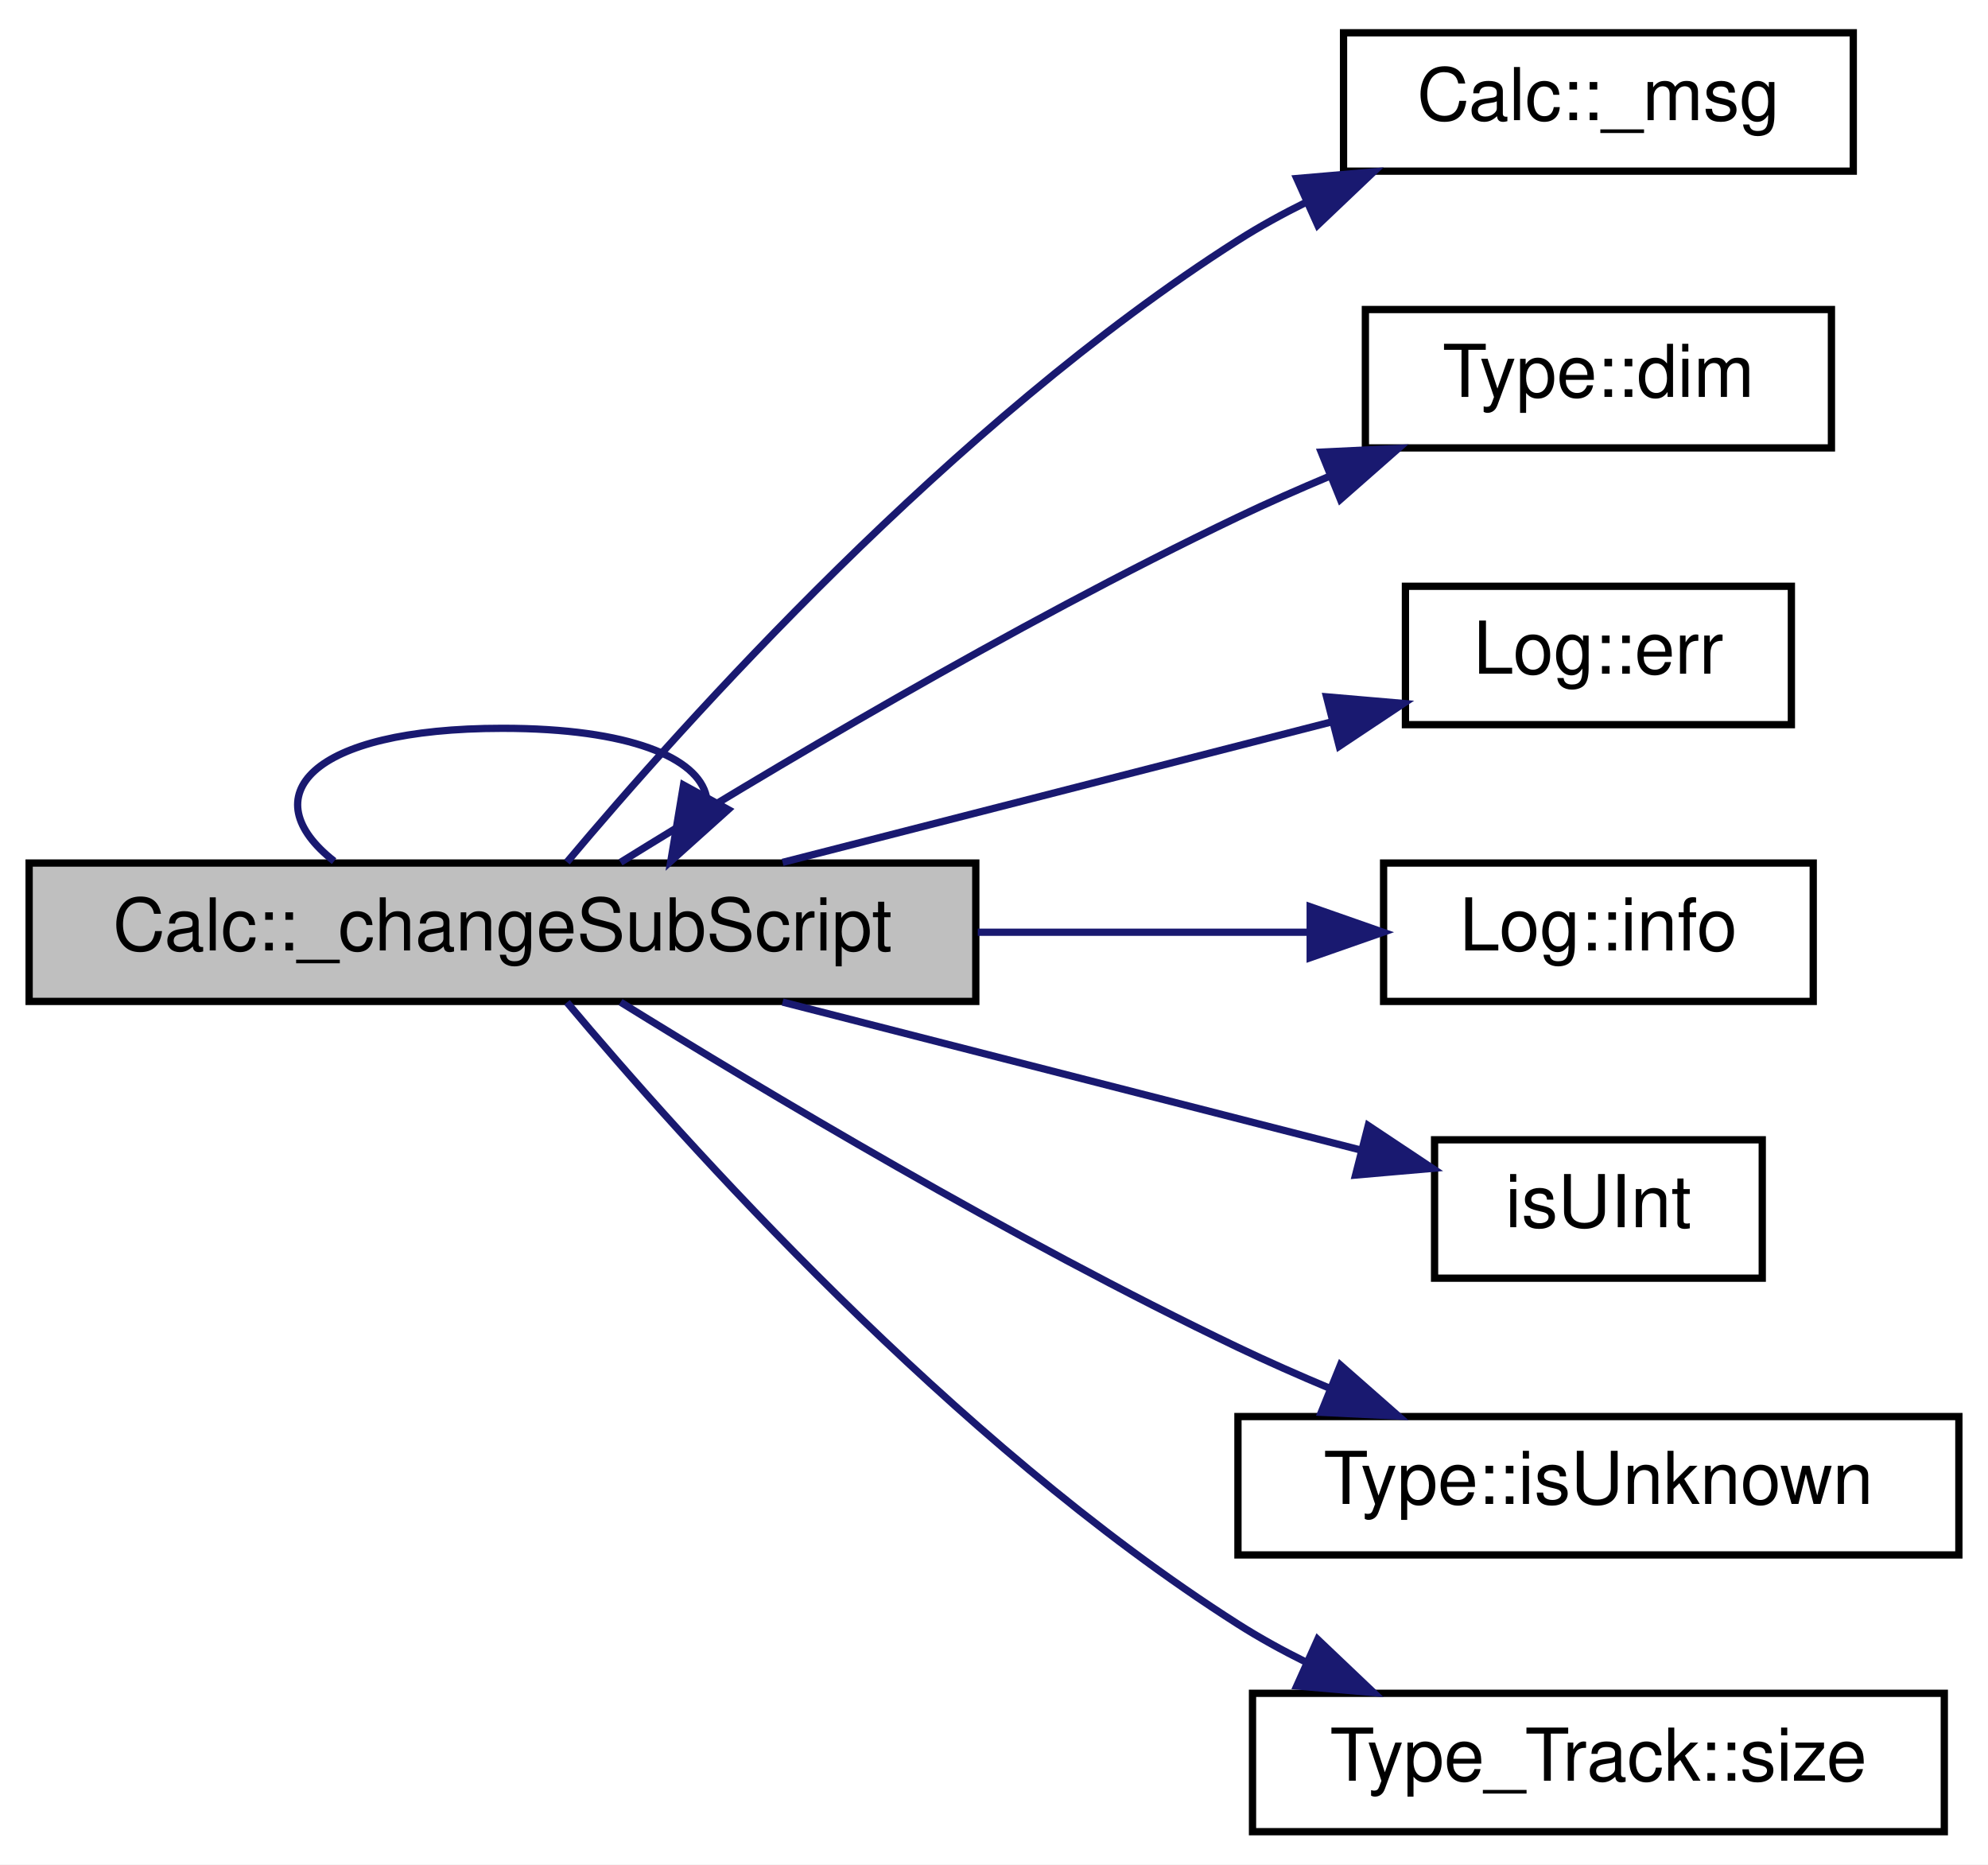
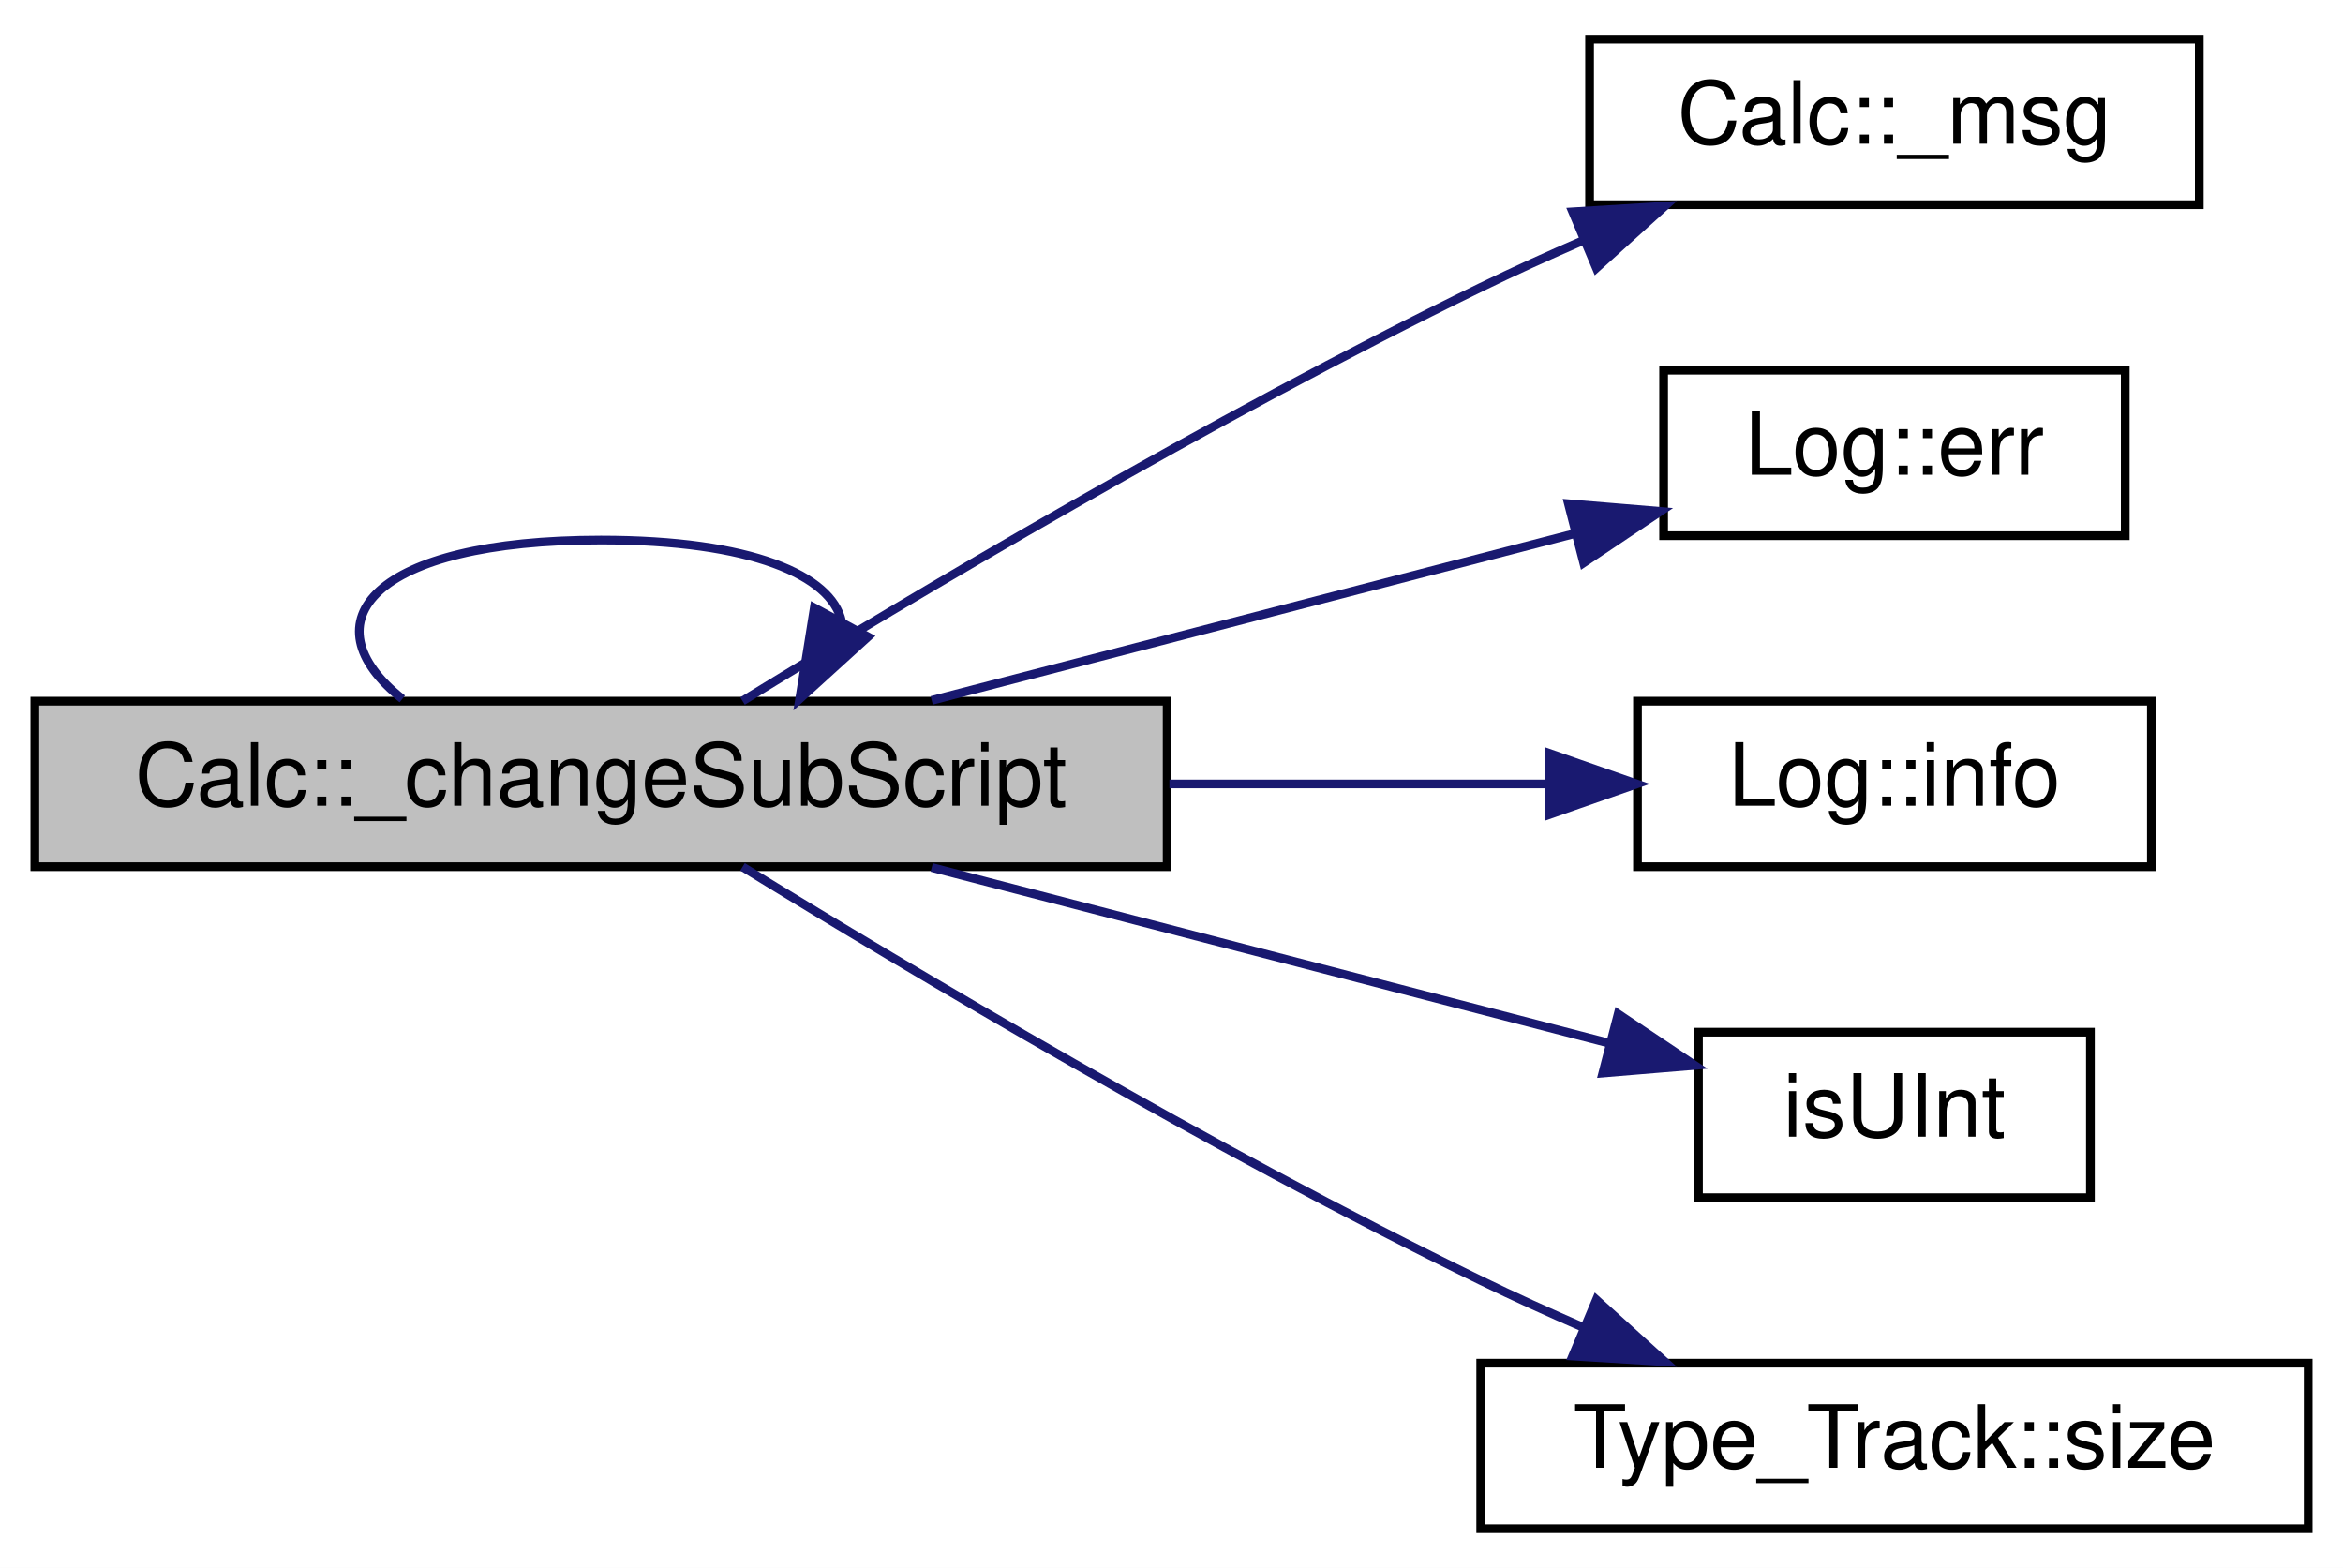
- <svg xmlns="http://www.w3.org/2000/svg" xmlns:xlink="http://www.w3.org/1999/xlink" width="273pt" height="256pt" viewBox="0.00 0.00 273.00 256.00">
-   <g id="graph0" class="graph" transform="scale(1 1) rotate(0) translate(4 252)">
-     <polygon fill="white" stroke="transparent" points="-4,4 -4,-252 269,-252 269,4 -4,4" />
+ <svg xmlns="http://www.w3.org/2000/svg" xmlns:xlink="http://www.w3.org/1999/xlink" width="269pt" height="180pt" viewBox="0.00 0.00 269.00 180.00">
+   <g id="graph0" class="graph" transform="scale(1 1) rotate(0) translate(4 176)">
+     <polygon fill="white" stroke="transparent" points="-4,4 -4,-176 265,-176 265,4 -4,4" />
    <g id="node1" class="node">
      <g id="a_node1">
        <a xlink:title=" ">
-           <polygon fill="#bfbfbf" stroke="black" points="0,-114.5 0,-133.5 130,-133.5 130,-114.5 0,-114.5" />
-           <text text-anchor="middle" x="65" y="-121.5" font-family="Helvetica,sans-Serif" font-size="10.00">Calc::_changeSubScript</text>
+           <polygon fill="#bfbfbf" stroke="black" points="0,-76.5 0,-95.5 130,-95.5 130,-76.5 0,-76.5" />
+           <text text-anchor="middle" x="65" y="-83.5" font-family="Helvetica,sans-Serif" font-size="10.00">Calc::_changeSubScript</text>
        </a>
      </g>
    </g>
    <g id="edge1" class="edge">
-       <path fill="none" stroke="midnightblue" d="M41.88,-133.76C30.63,-142.57 38.34,-152 65,-152 82.5,-152 91.83,-147.94 93,-142.65" />
-       <polygon fill="midnightblue" stroke="midnightblue" points="96,-140.84 88.12,-133.76 89.86,-144.21 96,-140.84" />
+       <path fill="none" stroke="midnightblue" d="M42.19,-95.76C31.09,-104.57 38.7,-114 65,-114 82.26,-114 91.47,-109.94 92.63,-104.65" />
+       <polygon fill="midnightblue" stroke="midnightblue" points="95.65,-102.89 87.81,-95.76 89.49,-106.22 95.65,-102.89" />
    </g>
    <g id="node2" class="node">
      <g id="a_node2">
        <a xlink:href="class_calc.html#a284818e83b0d85bdd029f3d72d4ef0bd" target="_top" xlink:title=" ">
-           <polygon fill="white" stroke="black" points="180.5,-228.5 180.5,-247.5 250.5,-247.5 250.5,-228.5 180.5,-228.5" />
-           <text text-anchor="middle" x="215.5" y="-235.5" font-family="Helvetica,sans-Serif" font-size="10.00">Calc::_msg</text>
+           <polygon fill="white" stroke="black" points="178.5,-152.5 178.5,-171.5 248.5,-171.5 248.5,-152.5 178.5,-152.5" />
+           <text text-anchor="middle" x="213.5" y="-159.5" font-family="Helvetica,sans-Serif" font-size="10.00">Calc::_msg</text>
        </a>
      </g>
    </g>
    <g id="edge2" class="edge">
-       <path fill="none" stroke="midnightblue" d="M73.86,-133.63C89.59,-152.37 126.8,-194.07 166,-219 168.95,-220.88 172.12,-222.62 175.37,-224.23" />
-       <polygon fill="midnightblue" stroke="midnightblue" points="174.08,-227.49 184.63,-228.4 176.95,-221.1 174.08,-227.49" />
+       <path fill="none" stroke="midnightblue" d="M81.25,-95.52C100.58,-107.4 135.1,-127.96 166,-143 169.79,-144.85 173.81,-146.67 177.84,-148.42" />
+       <polygon fill="midnightblue" stroke="midnightblue" points="176.56,-151.68 187.14,-152.33 179.28,-145.23 176.56,-151.68" />
    </g>
    <g id="node3" class="node">
      <g id="a_node3">
-         <a xlink:href="class_type.html#abe15820e780d2f6646792d54f3ae3311" target="_top" xlink:title=" ">
-           <polygon fill="white" stroke="black" points="183.5,-190.5 183.5,-209.5 247.5,-209.5 247.5,-190.5 183.5,-190.5" />
-           <text text-anchor="middle" x="215.5" y="-197.5" font-family="Helvetica,sans-Serif" font-size="10.00">Type::dim</text>
+         <a xlink:href="class_log.html#ac7147942832455398ad289b706a02616" target="_top" xlink:title="Write error message to the log file.">
+           <polygon fill="white" stroke="black" points="187,-114.5 187,-133.5 240,-133.5 240,-114.5 187,-114.5" />
+           <text text-anchor="middle" x="213.5" y="-121.5" font-family="Helvetica,sans-Serif" font-size="10.00">Log::err</text>
        </a>
      </g>
    </g>
    <g id="edge3" class="edge">
-       <path fill="none" stroke="midnightblue" d="M81.22,-133.6C100.51,-145.55 134.99,-166.18 166,-181 170.06,-182.94 174.37,-184.84 178.68,-186.65" />
-       <polygon fill="midnightblue" stroke="midnightblue" points="177.44,-189.92 188.03,-190.43 180.07,-183.43 177.44,-189.92" />
+       <path fill="none" stroke="midnightblue" d="M102.97,-95.59C125.61,-101.46 154.43,-108.94 176.83,-114.75" />
+       <polygon fill="midnightblue" stroke="midnightblue" points="176.07,-118.17 186.62,-117.29 177.82,-111.39 176.07,-118.17" />
    </g>
    <g id="node4" class="node">
      <g id="a_node4">
-         <a xlink:href="class_log.html#ac7147942832455398ad289b706a02616" target="_top" xlink:title="Write error message to the log file.">
-           <polygon fill="white" stroke="black" points="189,-152.5 189,-171.5 242,-171.5 242,-152.5 189,-152.5" />
-           <text text-anchor="middle" x="215.5" y="-159.5" font-family="Helvetica,sans-Serif" font-size="10.00">Log::err</text>
+         <a xlink:href="class_log.html#add7e611cd3267d3fd5dae017e3aeef67" target="_top" xlink:title="Write infomation to the log file.">
+           <polygon fill="white" stroke="black" points="184,-76.5 184,-95.5 243,-95.5 243,-76.5 184,-76.5" />
+           <text text-anchor="middle" x="213.5" y="-83.5" font-family="Helvetica,sans-Serif" font-size="10.00">Log::info</text>
        </a>
      </g>
    </g>
    <g id="edge4" class="edge">
-       <path fill="none" stroke="midnightblue" d="M103.47,-133.59C126.57,-139.5 156.02,-147.04 178.79,-152.86" />
-       <polygon fill="midnightblue" stroke="midnightblue" points="178.17,-156.32 188.73,-155.41 179.91,-149.54 178.17,-156.32" />
+       <path fill="none" stroke="midnightblue" d="M130.26,-86C145.06,-86 160.36,-86 173.69,-86" />
+       <polygon fill="midnightblue" stroke="midnightblue" points="173.91,-89.5 183.91,-86 173.91,-82.5 173.91,-89.5" />
    </g>
    <g id="node5" class="node">
      <g id="a_node5">
-         <a xlink:href="class_log.html#add7e611cd3267d3fd5dae017e3aeef67" target="_top" xlink:title="Write infomation to the log file.">
-           <polygon fill="white" stroke="black" points="186,-114.5 186,-133.5 245,-133.5 245,-114.5 186,-114.5" />
-           <text text-anchor="middle" x="215.5" y="-121.5" font-family="Helvetica,sans-Serif" font-size="10.00">Log::info</text>
+         <a xlink:href="utils_8h.html#aa0a3ba0e1cec6f6b77334767af46eef7" target="_top" xlink:title="Check if the string is an unsigned integer.">
+           <polygon fill="white" stroke="black" points="191,-38.5 191,-57.5 236,-57.5 236,-38.5 191,-38.5" />
+           <text text-anchor="middle" x="213.5" y="-45.5" font-family="Helvetica,sans-Serif" font-size="10.00">isUInt</text>
        </a>
      </g>
    </g>
    <g id="edge5" class="edge">
-       <path fill="none" stroke="midnightblue" d="M130.27,-124C145.76,-124 161.84,-124 175.75,-124" />
-       <polygon fill="midnightblue" stroke="midnightblue" points="175.92,-127.5 185.92,-124 175.92,-120.5 175.92,-127.5" />
+       <path fill="none" stroke="midnightblue" d="M102.97,-76.41C126.93,-70.2 157.83,-62.18 180.69,-56.25" />
+       <polygon fill="midnightblue" stroke="midnightblue" points="181.78,-59.59 190.58,-53.69 180.02,-52.81 181.78,-59.59" />
    </g>
    <g id="node6" class="node">
      <g id="a_node6">
-         <a xlink:href="utils_8h.html#aa0a3ba0e1cec6f6b77334767af46eef7" target="_top" xlink:title="Check if the string is an unsigned integer.">
-           <polygon fill="white" stroke="black" points="193,-76.5 193,-95.5 238,-95.5 238,-76.5 193,-76.5" />
-           <text text-anchor="middle" x="215.5" y="-83.5" font-family="Helvetica,sans-Serif" font-size="10.00">isUInt</text>
+         <a xlink:href="class_type___track.html#ab510214767b1b4d71e3beadecb814bb7" target="_top" xlink:title=" ">
+           <polygon fill="white" stroke="black" points="166,-0.5 166,-19.5 261,-19.5 261,-0.5 166,-0.5" />
+           <text text-anchor="middle" x="213.5" y="-7.5" font-family="Helvetica,sans-Serif" font-size="10.00">Type_Track::size</text>
        </a>
      </g>
    </g>
    <g id="edge6" class="edge">
-       <path fill="none" stroke="midnightblue" d="M103.47,-114.41C128.02,-108.13 159.75,-100.01 183,-94.06" />
-       <polygon fill="midnightblue" stroke="midnightblue" points="183.89,-97.45 192.71,-91.58 182.15,-90.66 183.89,-97.45" />
-     </g>
-     <g id="node7" class="node">
-       <g id="a_node7">
-         <a xlink:href="class_type.html#a836b463aa4740a234e0d304ed4cd958f" target="_top" xlink:title=" ">
-           <polygon fill="white" stroke="black" points="166,-38.5 166,-57.5 265,-57.5 265,-38.5 166,-38.5" />
-           <text text-anchor="middle" x="215.5" y="-45.5" font-family="Helvetica,sans-Serif" font-size="10.00">Type::isUnknown</text>
-         </a>
-       </g>
-     </g>
-     <g id="edge7" class="edge">
-       <path fill="none" stroke="midnightblue" d="M81.22,-114.4C100.51,-102.45 134.99,-81.82 166,-67 170.06,-65.06 174.37,-63.16 178.68,-61.35" />
-       <polygon fill="midnightblue" stroke="midnightblue" points="180.07,-64.57 188.03,-57.57 177.44,-58.08 180.07,-64.57" />
-     </g>
-     <g id="node8" class="node">
-       <g id="a_node8">
-         <a xlink:href="class_type___track.html#ab510214767b1b4d71e3beadecb814bb7" target="_top" xlink:title=" ">
-           <polygon fill="white" stroke="black" points="168,-0.5 168,-19.5 263,-19.5 263,-0.5 168,-0.5" />
-           <text text-anchor="middle" x="215.5" y="-7.5" font-family="Helvetica,sans-Serif" font-size="10.00">Type_Track::size</text>
-         </a>
-       </g>
-     </g>
-     <g id="edge8" class="edge">
-       <path fill="none" stroke="midnightblue" d="M73.86,-114.37C89.59,-95.63 126.8,-53.93 166,-29 168.95,-27.12 172.12,-25.38 175.37,-23.77" />
-       <polygon fill="midnightblue" stroke="midnightblue" points="176.95,-26.9 184.63,-19.6 174.08,-20.51 176.95,-26.9" />
+       <path fill="none" stroke="midnightblue" d="M81.25,-76.48C100.58,-64.6 135.1,-44.04 166,-29 169.79,-27.15 173.81,-25.33 177.84,-23.58" />
+       <polygon fill="midnightblue" stroke="midnightblue" points="179.28,-26.77 187.14,-19.67 176.56,-20.32 179.28,-26.77" />
    </g>
  </g>
</svg>
